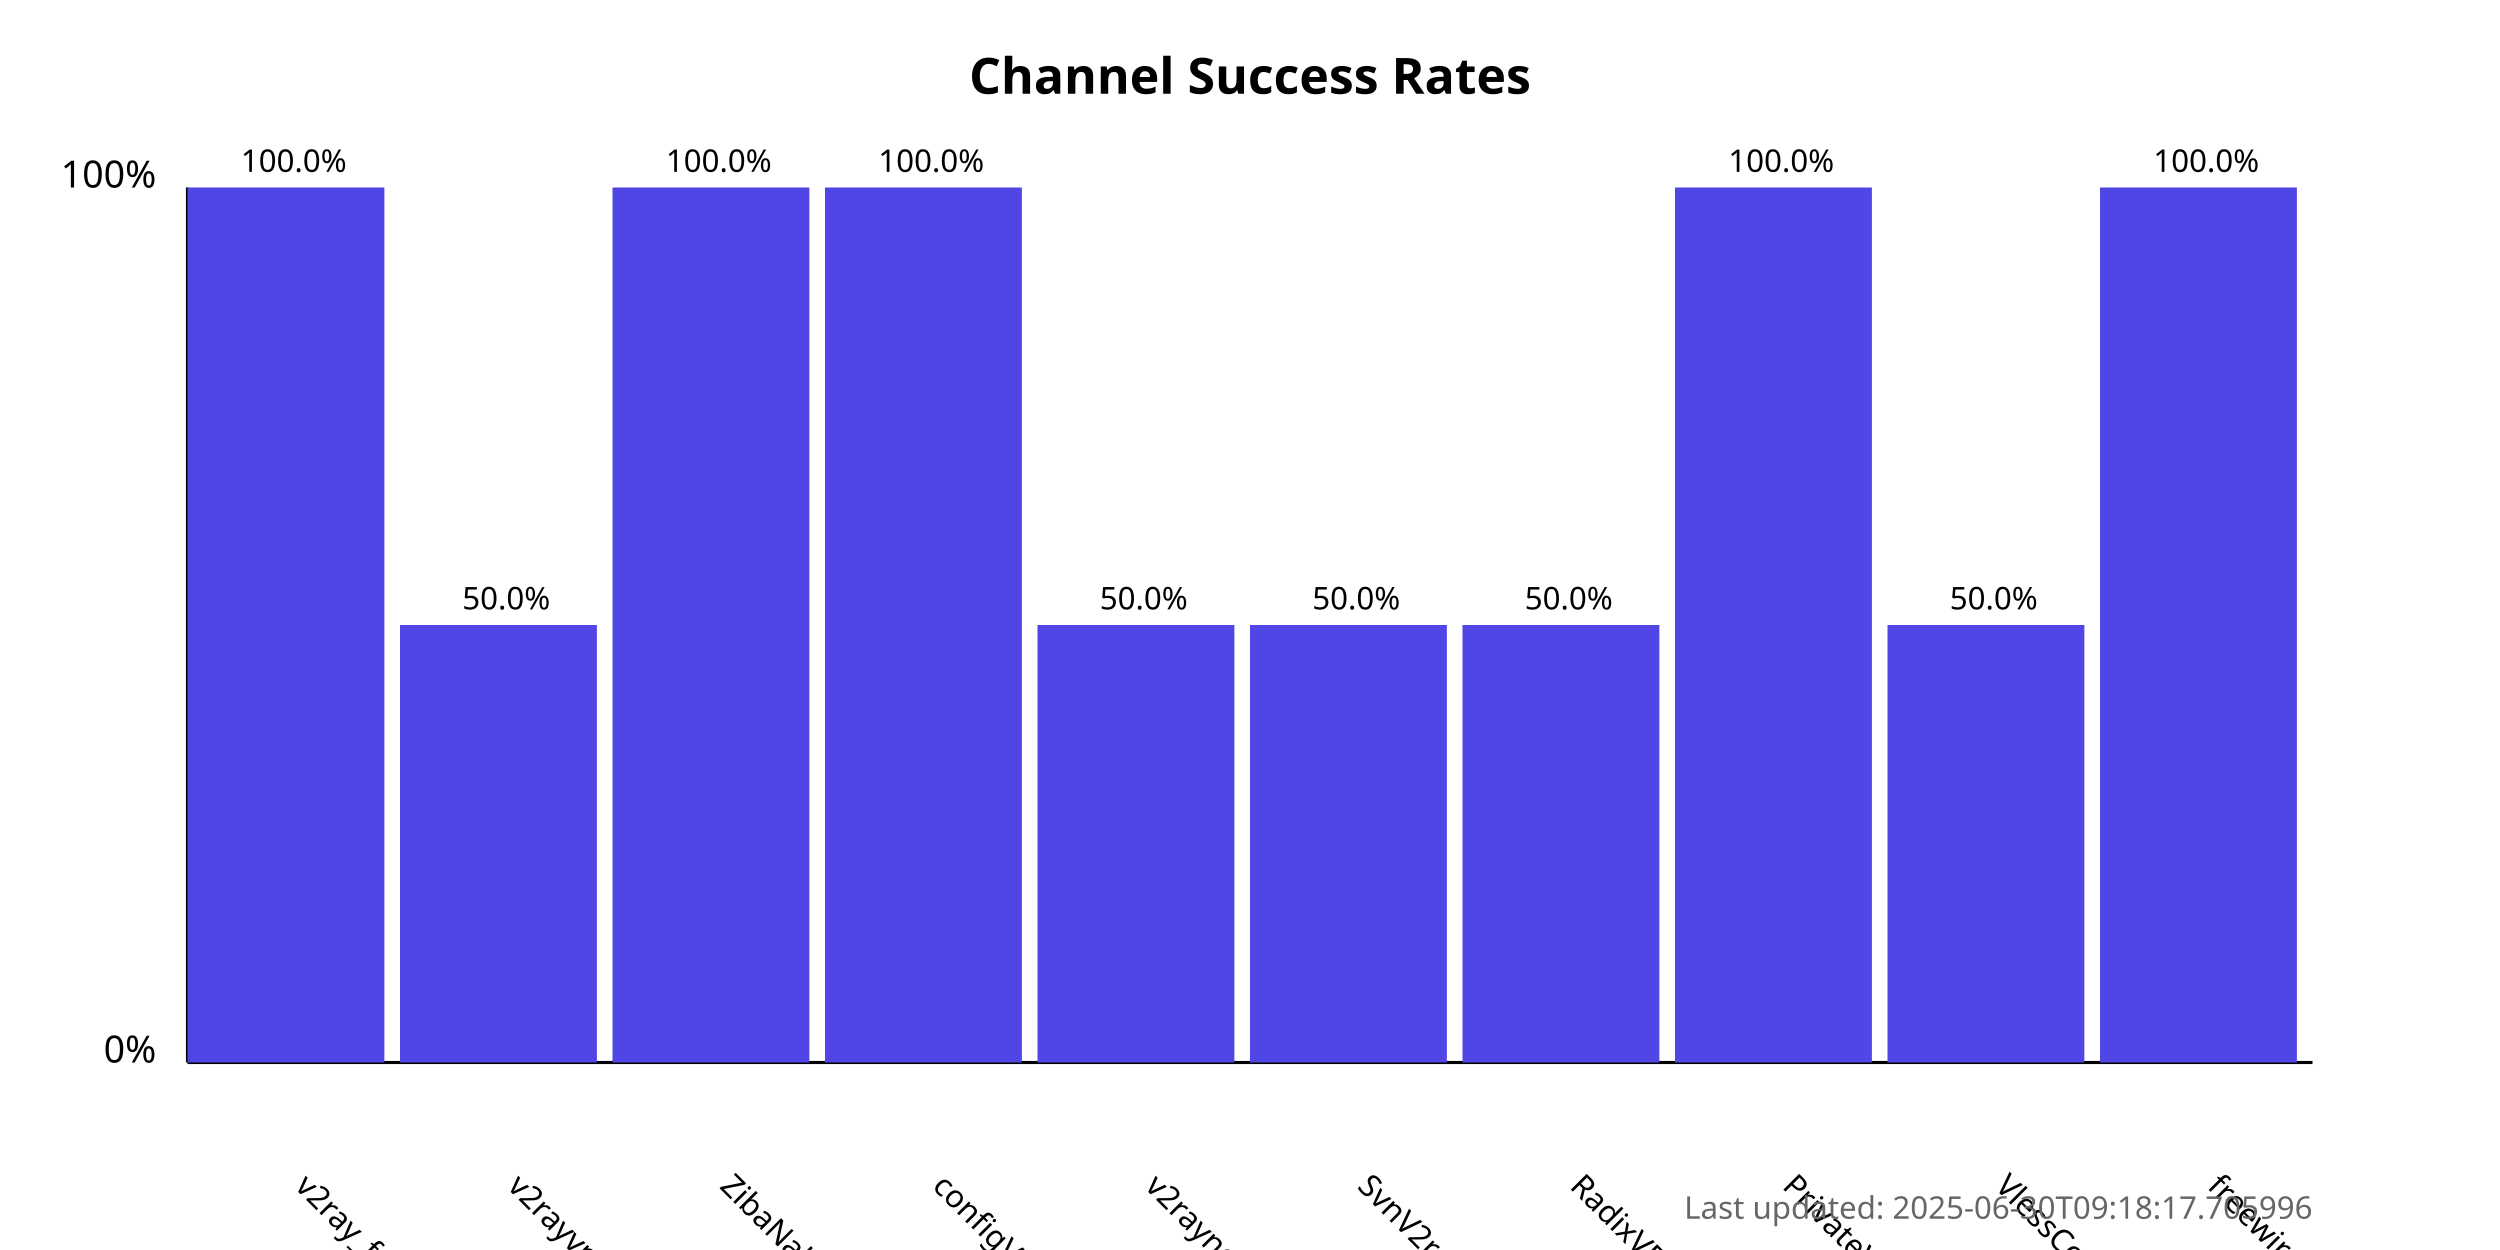
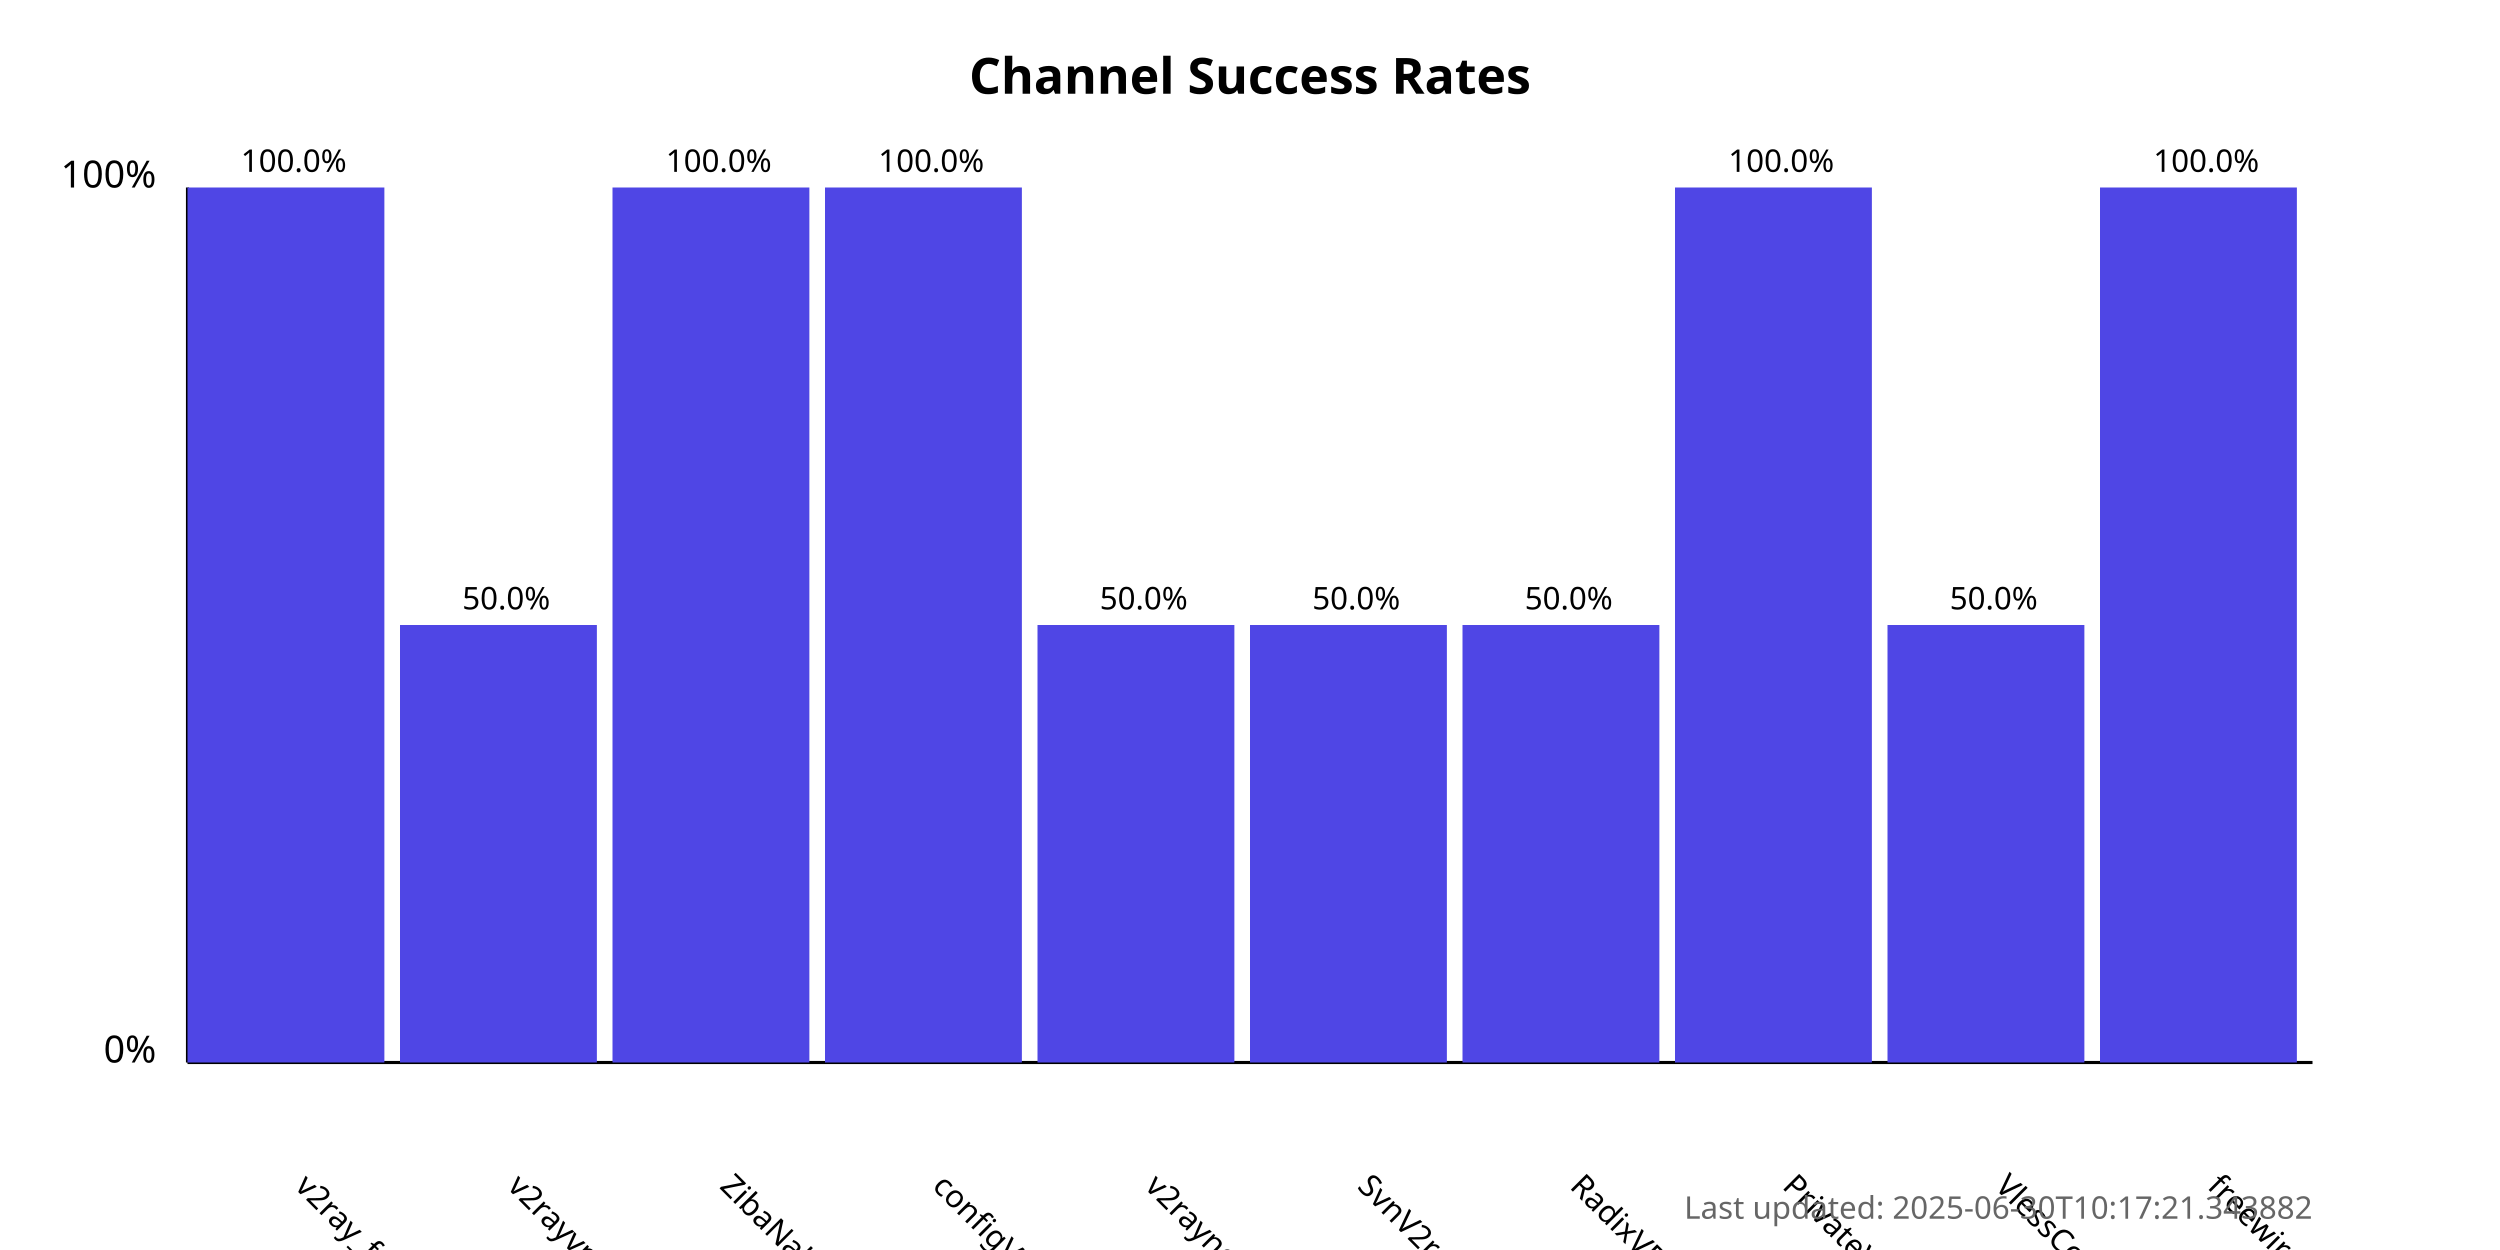
<svg xmlns="http://www.w3.org/2000/svg" width="800" height="400">
  <style>
            .chart-title { font: bold 16px sans-serif; }
            .axis-label { font: 12px sans-serif; }
            .tick-label { font: 10px sans-serif; }
            .bar { fill: #4f46e5; }
            .bar:hover { fill: #6366f1; }
            .timestamp { font: 10px sans-serif; fill: #666; }
        </style>
  <text x="400.0" y="30" text-anchor="middle" class="chart-title">
            Channel Success Rates
        </text>
  <line x1="60" y1="340" x2="60" y2="60" stroke="black" stroke-width="1" />
  <line x1="60" y1="340" x2="740" y2="340" stroke="black" stroke-width="1" />
  <text x="50" y="340" text-anchor="end" class="axis-label">0%</text>
  <text x="50" y="60" text-anchor="end" class="axis-label">100%</text>
  <g>
    <rect x="60" y="60.0" width="63.0" height="280.0" class="bar" />
    <text x="94.0" y="380" transform="rotate(45, 94.0, 380)" text-anchor="start" class="tick-label">
                v2ray_free_conf
            </text>
    <text x="94.0" y="55.0" text-anchor="middle" class="tick-label">
                100.0%
            </text>
  </g>
  <g>
    <rect x="128.0" y="200.0" width="63.0" height="140.0" class="bar" />
    <text x="162.0" y="380" transform="rotate(45, 162.0, 380)" text-anchor="start" class="tick-label">
                v2rayvpno
            </text>
    <text x="162.0" y="195.0" text-anchor="middle" class="tick-label">
                50.0%
            </text>
  </g>
  <g>
    <rect x="196.0" y="60.0" width="63.0" height="280.0" class="bar" />
    <text x="230.0" y="380" transform="rotate(45, 230.0, 380)" text-anchor="start" class="tick-label">
                ZibaNabz
            </text>
    <text x="230.0" y="55.0" text-anchor="middle" class="tick-label">
                100.0%
            </text>
  </g>
  <g>
    <rect x="264.0" y="60.0" width="63.0" height="280.0" class="bar" />
    <text x="298.0" y="380" transform="rotate(45, 298.0, 380)" text-anchor="start" class="tick-label">
                configV2rayForFree
            </text>
    <text x="298.0" y="55.0" text-anchor="middle" class="tick-label">
                100.0%
            </text>
  </g>
  <g>
    <rect x="332.0" y="200.0" width="63.0" height="140.0" class="bar" />
    <text x="366.0" y="380" transform="rotate(45, 366.0, 380)" text-anchor="start" class="tick-label">
                v2rayngvpn
            </text>
    <text x="366.0" y="195.0" text-anchor="middle" class="tick-label">
                50.0%
            </text>
  </g>
  <g>
    <rect x="400.0" y="200.0" width="63.0" height="140.0" class="bar" />
    <text x="434.0" y="380" transform="rotate(45, 434.0, 380)" text-anchor="start" class="tick-label">
                SvnV2ray
            </text>
    <text x="434.0" y="195.0" text-anchor="middle" class="tick-label">
                50.0%
            </text>
  </g>
  <g>
    <rect x="468.0" y="200.0" width="63.0" height="140.0" class="bar" />
    <text x="502.0" y="380" transform="rotate(45, 502.0, 380)" text-anchor="start" class="tick-label">
                RadixVPN
            </text>
    <text x="502.0" y="195.0" text-anchor="middle" class="tick-label">
                50.0%
            </text>
  </g>
  <g>
    <rect x="536.0" y="60.0" width="63.0" height="280.0" class="bar" />
    <text x="570.0" y="380" transform="rotate(45, 570.0, 380)" text-anchor="start" class="tick-label">
                PrivateVPNs
            </text>
    <text x="570.0" y="55.0" text-anchor="middle" class="tick-label">
                100.0%
            </text>
  </g>
  <g>
    <rect x="604.0" y="200.0" width="63.0" height="140.0" class="bar" />
    <text x="638.0" y="380" transform="rotate(45, 638.0, 380)" text-anchor="start" class="tick-label">
                VlessConfig
            </text>
    <text x="638.0" y="195.0" text-anchor="middle" class="tick-label">
                50.0%
            </text>
  </g>
  <g>
    <rect x="672.0" y="60.0" width="63.0" height="280.0" class="bar" />
    <text x="706.0" y="380" transform="rotate(45, 706.0, 380)" text-anchor="start" class="tick-label">
                freewireguard
            </text>
    <text x="706.0" y="55.0" text-anchor="middle" class="tick-label">
                100.0%
            </text>
  </g>
  <text x="740" y="390" text-anchor="end" class="timestamp">
-             Last updated: 2025-06-30T09:18:17.705996
+             Last updated: 2025-06-30T10:17:21.343882
        </text>
</svg>
